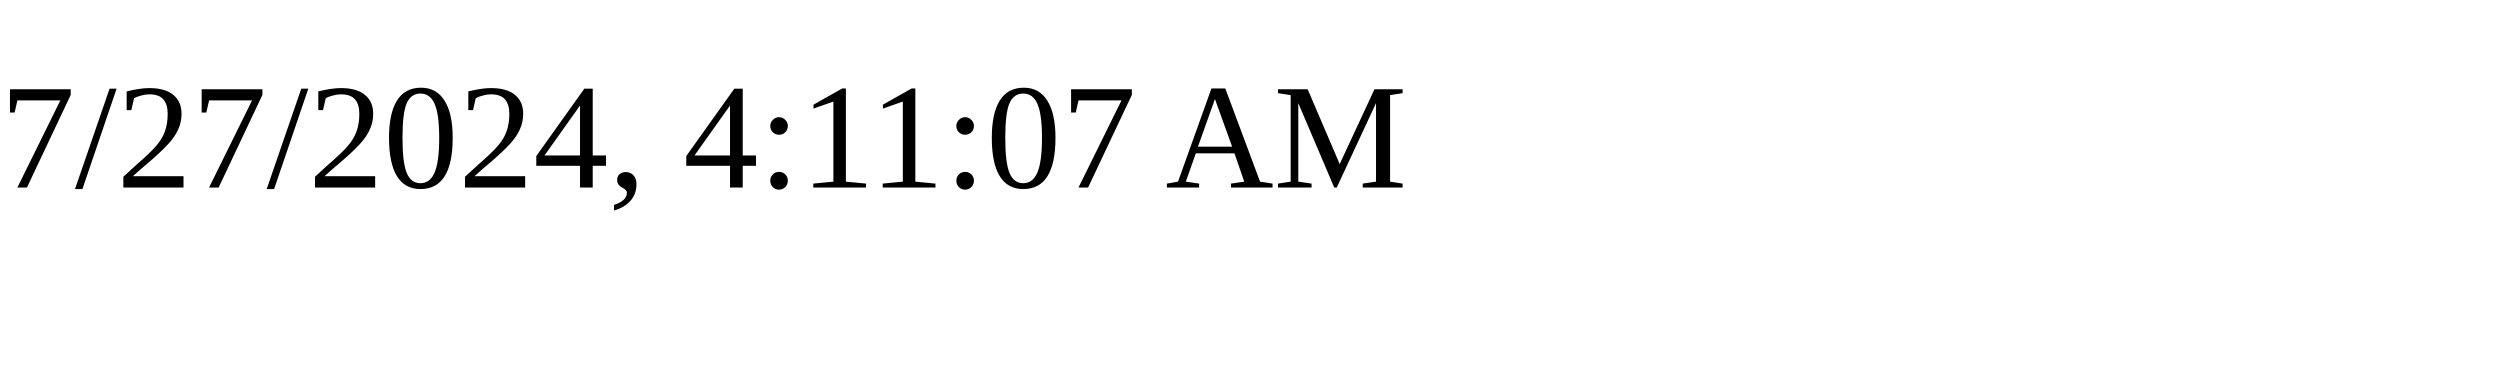
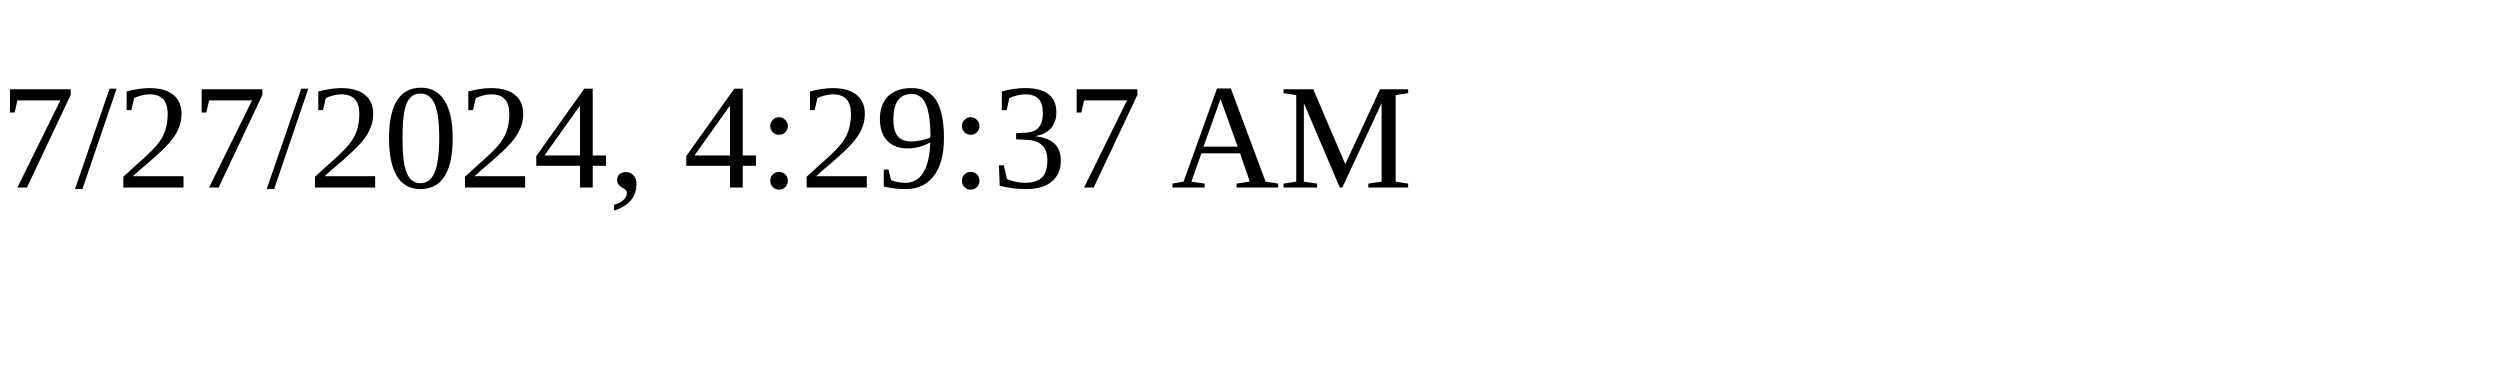
<svg xmlns="http://www.w3.org/2000/svg" height="30" width="200">
-   <text x="0" y="15">7/27/2024, 4:11:07 AM</text>
+   <text x="0" y="15">7/27/2024, 4:29:37 AM</text>
</svg>
